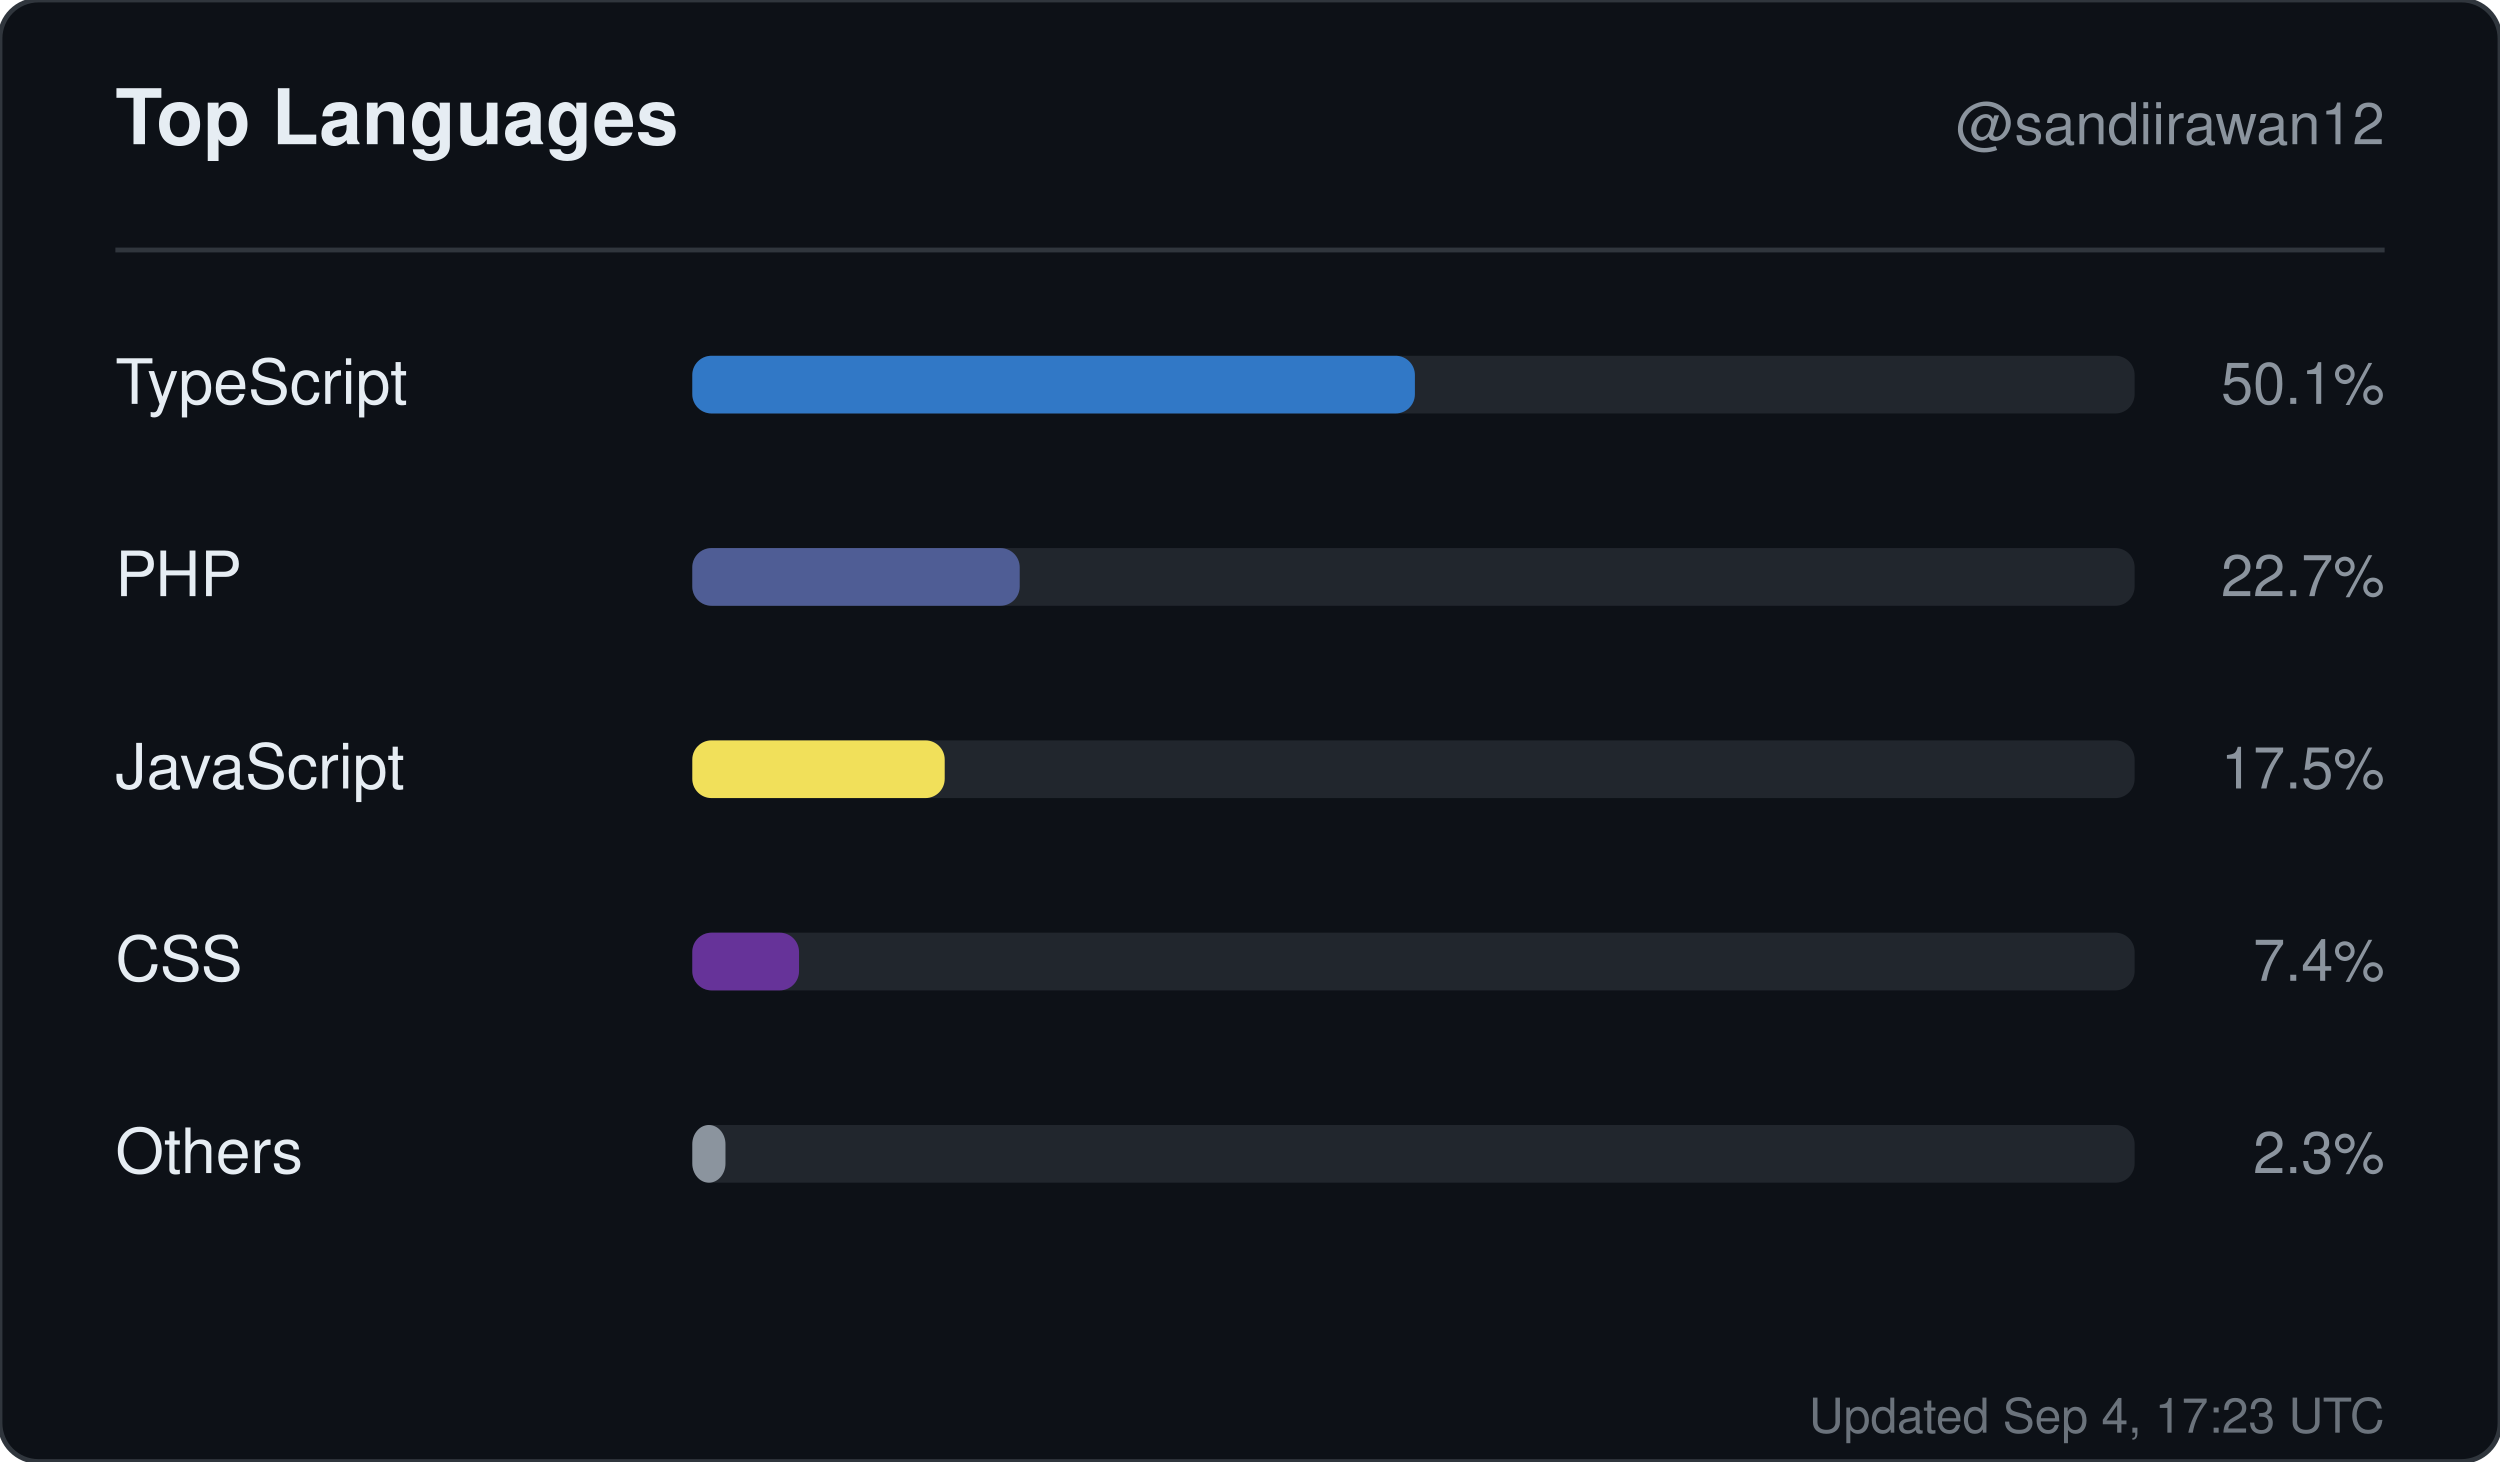
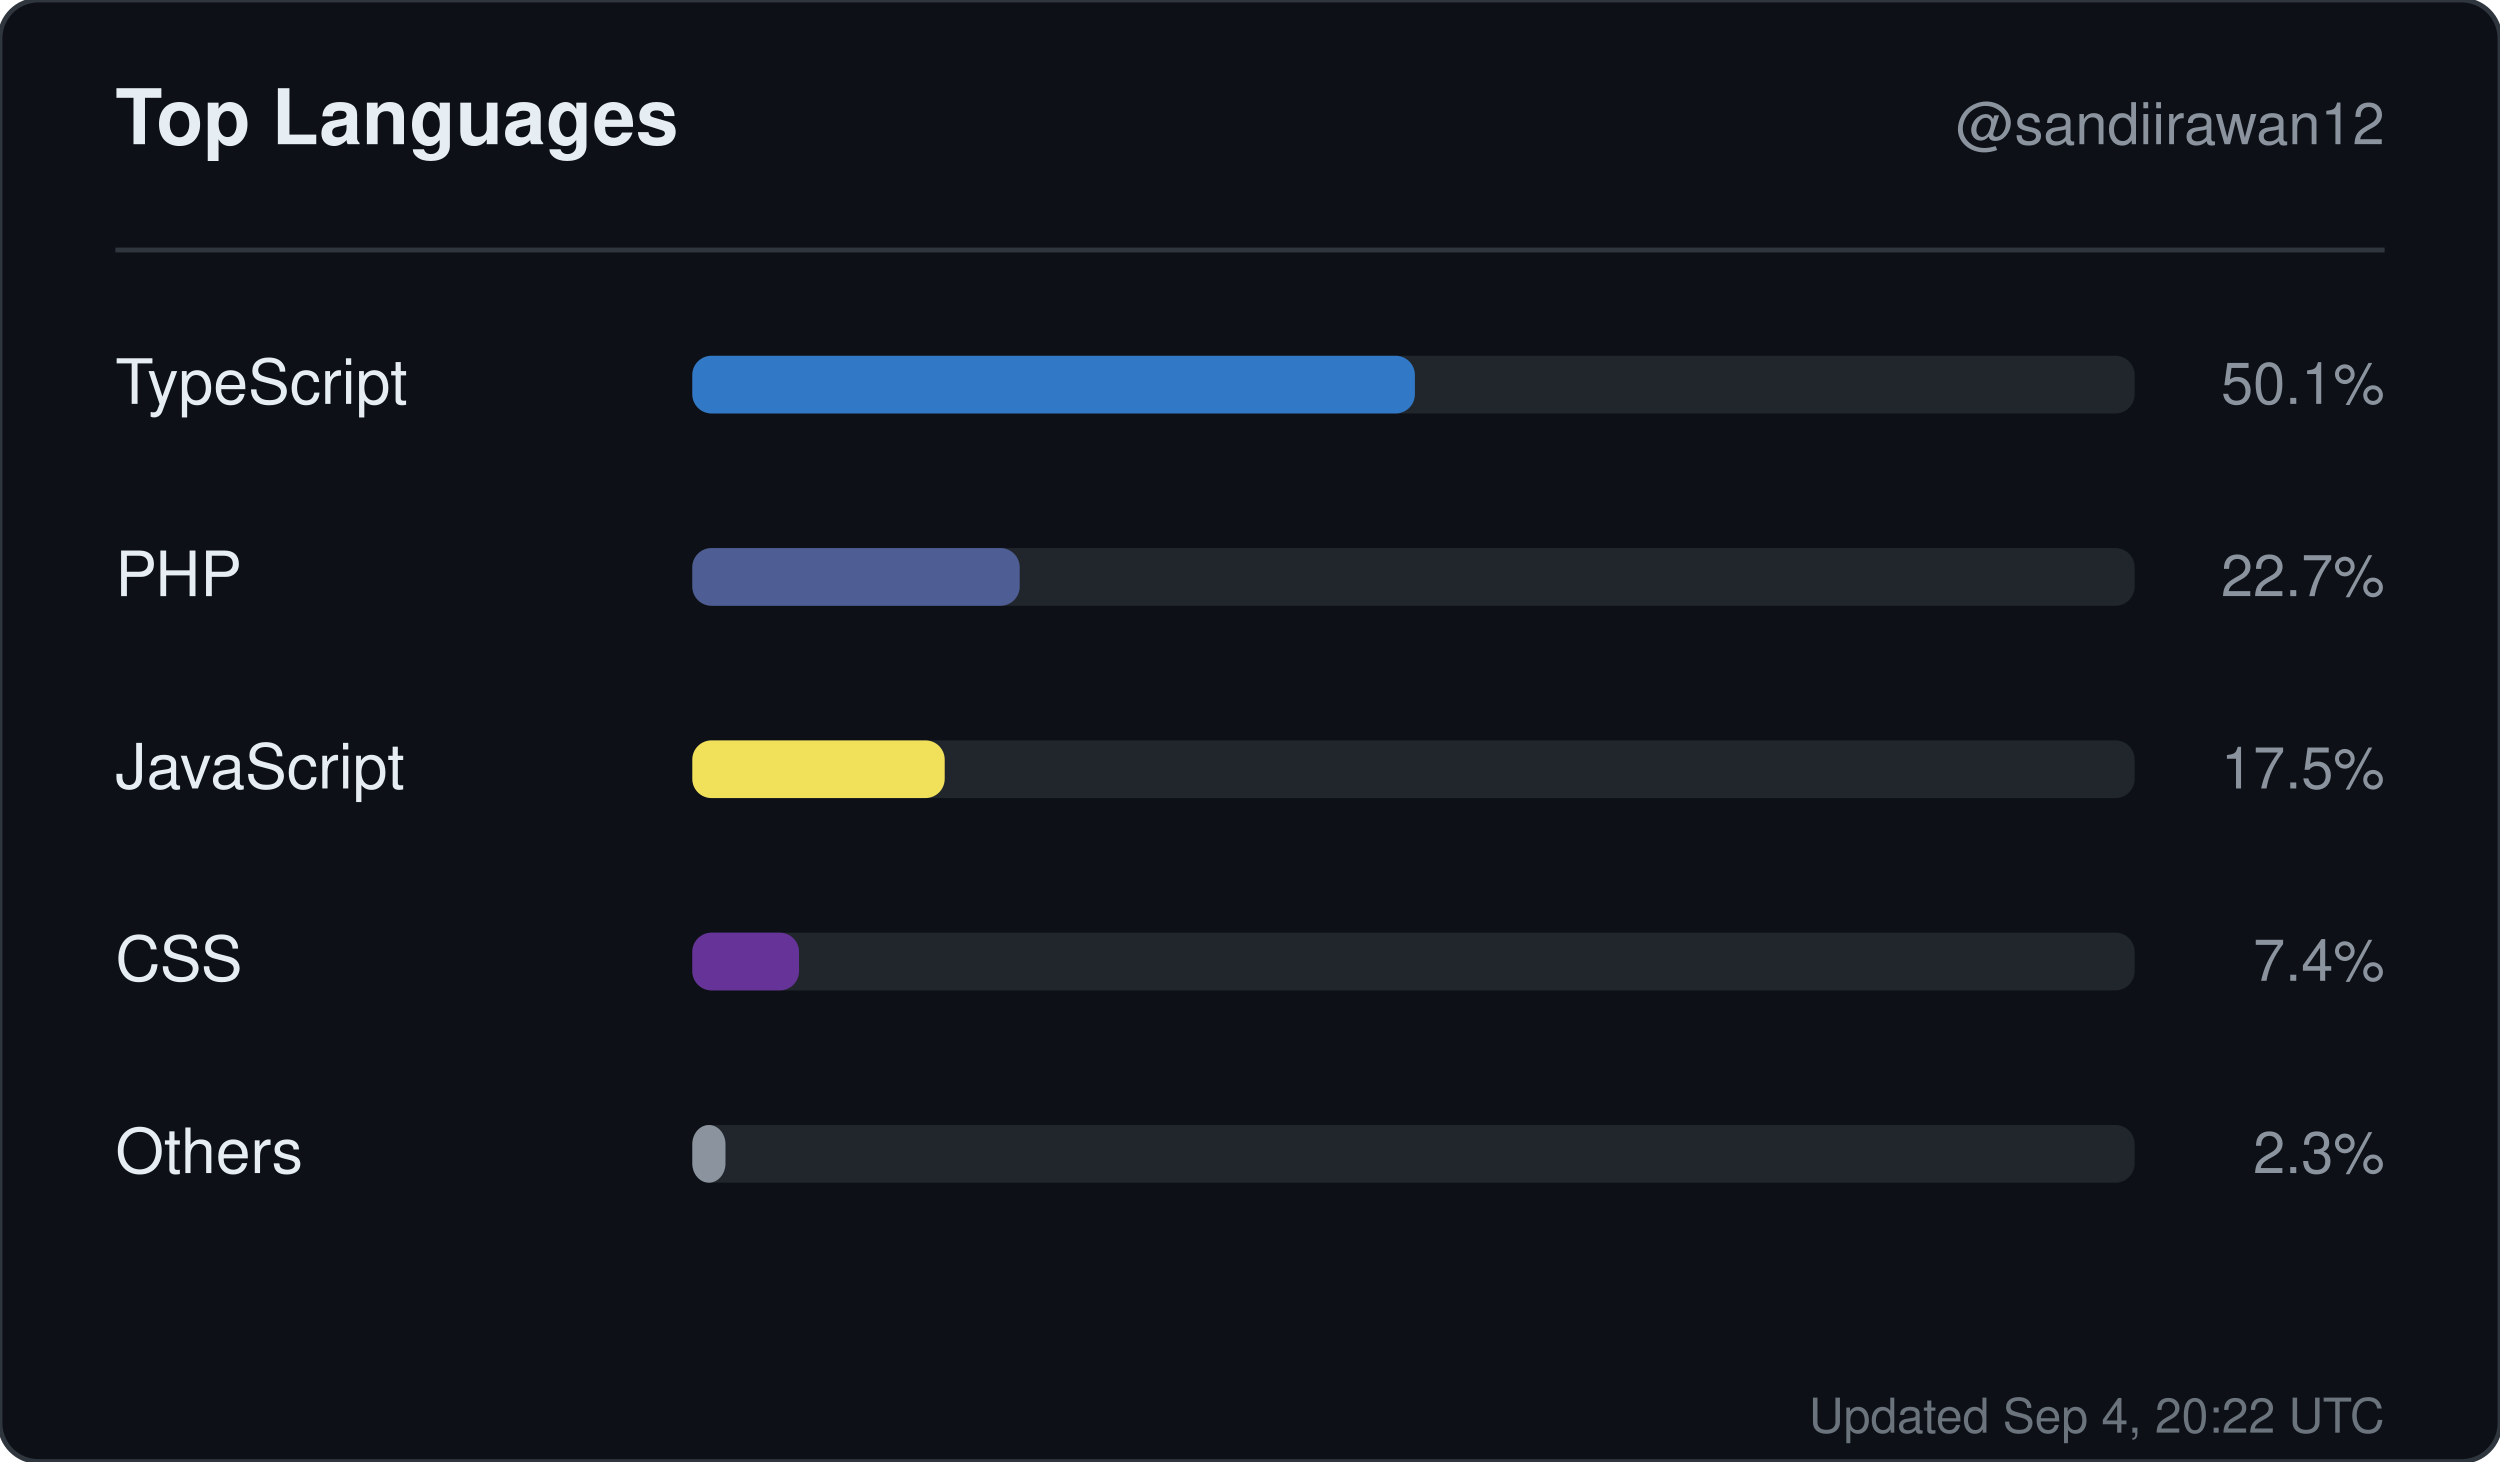
<svg xmlns="http://www.w3.org/2000/svg" width="520" height="304" viewBox="0 0 520 304" role="img" aria-label="Top languages for sandiirawan12">
  <rect width="520" height="304" rx="8" fill="#0d1117" stroke="#30363d" />
  <g font-family="-apple-system, BlinkMacSystemFont, Segoe UI, Helvetica, Arial, sans-serif">
    <text x="24" y="30" fill="#e6edf3" font-size="16" font-weight="700">Top Languages</text>
    <text x="496" y="30" fill="#8b949e" font-size="12" text-anchor="end">@sandiirawan12</text>
    <line x1="24" y1="52" x2="496" y2="52" stroke="#30363d" />
    <text x="24" y="84" fill="#e6edf3" font-size="13">TypeScript</text>
    <rect x="144" y="74" width="300" height="12" rx="4" fill="#21262d" />
    <rect x="144" y="74" width="150.3" height="12" rx="4" fill="#3178c6" />
    <text x="496" y="84" fill="#8b949e" font-size="12" text-anchor="end">50.1%</text>
    <text x="24" y="124" fill="#e6edf3" font-size="13">PHP</text>
    <rect x="144" y="114" width="300" height="12" rx="4" fill="#21262d" />
    <rect x="144" y="114" width="68.1" height="12" rx="4" fill="#4F5D95" />
    <text x="496" y="124" fill="#8b949e" font-size="12" text-anchor="end">22.7%</text>
    <text x="24" y="164" fill="#e6edf3" font-size="13">JavaScript</text>
    <rect x="144" y="154" width="300" height="12" rx="4" fill="#21262d" />
    <rect x="144" y="154" width="52.5" height="12" rx="4" fill="#f1e05a" />
    <text x="496" y="164" fill="#8b949e" font-size="12" text-anchor="end">17.5%</text>
    <text x="24" y="204" fill="#e6edf3" font-size="13">CSS</text>
    <rect x="144" y="194" width="300" height="12" rx="4" fill="#21262d" />
    <rect x="144" y="194" width="22.2" height="12" rx="4" fill="#663399" />
    <text x="496" y="204" fill="#8b949e" font-size="12" text-anchor="end">7.4%</text>
    <text x="24" y="244" fill="#e6edf3" font-size="13">Others</text>
    <rect x="144" y="234" width="300" height="12" rx="4" fill="#21262d" />
    <rect x="144" y="234" width="6.9" height="12" rx="4" fill="#8b949e" />
    <text x="496" y="244" fill="#8b949e" font-size="12" text-anchor="end">2.3%</text>
-     <text x="496" y="298" fill="#8b949e" font-size="10" text-anchor="end" opacity="0.75">Updated Sep 4, 17:23 UTC</text>
+     <text x="496" y="298" fill="#8b949e" font-size="10" text-anchor="end" opacity="0.75">Updated Sep 4, 20:22 UTC</text>
  </g>
</svg>
